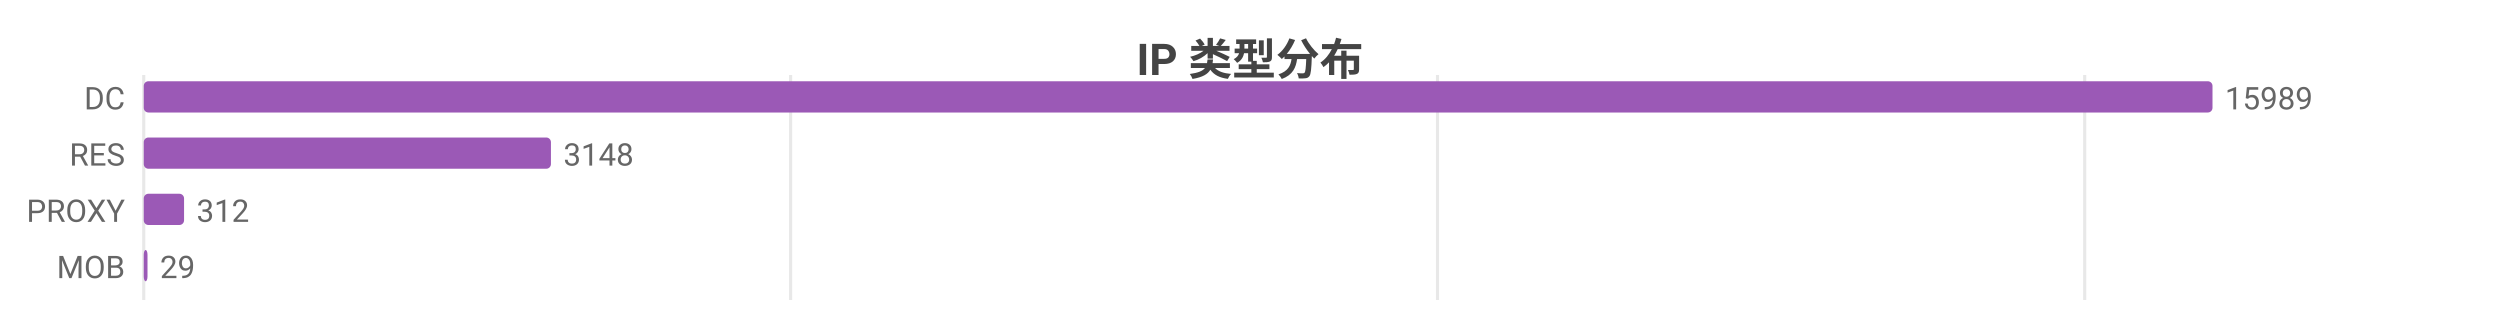
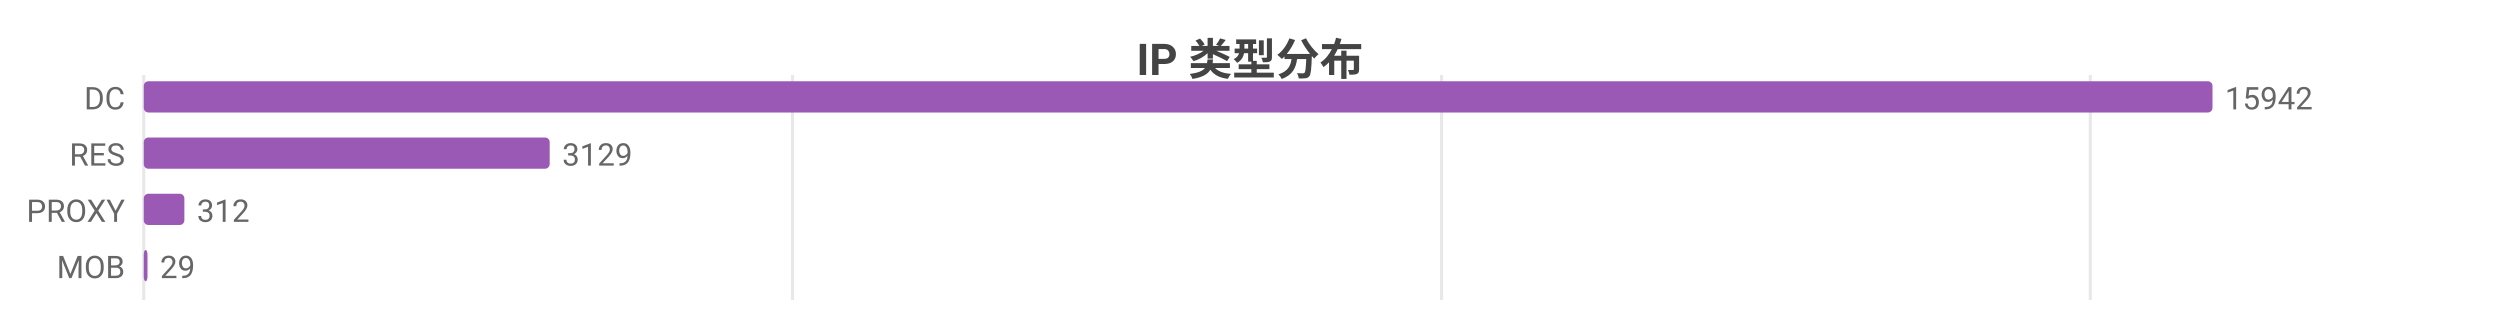
<svg xmlns="http://www.w3.org/2000/svg" width="800" height="104" viewBox="0 0 800 104">
  <rect width="800" height="104" fill="#ffffff" />
  <style>text{font-family:system-ui,-apple-system,'Segoe UI',Roboto,'PingFang SC','Microsoft YaHei','Noto Sans CJK SC',sans-serif}.g{stroke:#e8e8e8;stroke-width:1}.a{stroke:#999;stroke-width:1}.t{font-size:10px;fill:#666}.m{font-size:10px;text-anchor:middle;fill:#666}.e{font-size:10px;text-anchor:end;fill:#666}.l{font-size:11px;fill:#333}.tt{font-size:14px;font-weight:600;text-anchor:middle;fill:#444}.em{font-size:13px;text-anchor:middle;fill:#999}</style>
  <text class="tt" x="400.0" y="24">IP 类型分布</text>
  <line class="g" x1="46" y1="24" x2="46" y2="96" />
-   <line class="g" x1="253.0" y1="24" x2="253.0" y2="96" />
-   <line class="g" x1="460.0" y1="24" x2="460.0" y2="96" />
-   <line class="g" x1="667.1" y1="24" x2="667.1" y2="96" />
+   <line class="g" x1="253.6" y1="24" x2="253.6" y2="96" />
+   <line class="g" x1="461.3" y1="24" x2="461.3" y2="96" />
+   <line class="g" x1="668.9" y1="24" x2="668.9" y2="96" />
  <text class="e" x="40" y="35">DC</text>
  <rect x="46" y="26" width="662" height="10" fill="#9b59b6" rx="1.5" />
-   <text class="t" x="712" y="35">15989</text>
+   <text class="t" x="712" y="35">15942</text>
  <text class="e" x="40" y="53">RES</text>
-   <rect x="46" y="44" width="130.3" height="10" fill="#9b59b6" rx="1.5" />
-   <text class="t" x="180.3" y="53">3148</text>
+   <rect x="46" y="44" width="129.9" height="10" fill="#9b59b6" rx="1.5" />
+   <text class="t" x="179.9" y="53">3129</text>
  <text class="e" x="40" y="71">PROXY</text>
-   <rect x="46" y="62" width="12.9" height="10" fill="#9b59b6" rx="1.5" />
-   <text class="t" x="62.9" y="71">312</text>
+   <rect x="46" y="62" width="13.0" height="10" fill="#9b59b6" rx="1.5" />
+   <text class="t" x="63.0" y="71">312</text>
  <text class="e" x="40" y="89">MOB</text>
  <rect x="46" y="80" width="1.2" height="10" fill="#9b59b6" rx="1.5" />
  <text class="t" x="51.2" y="89">29</text>
</svg>
